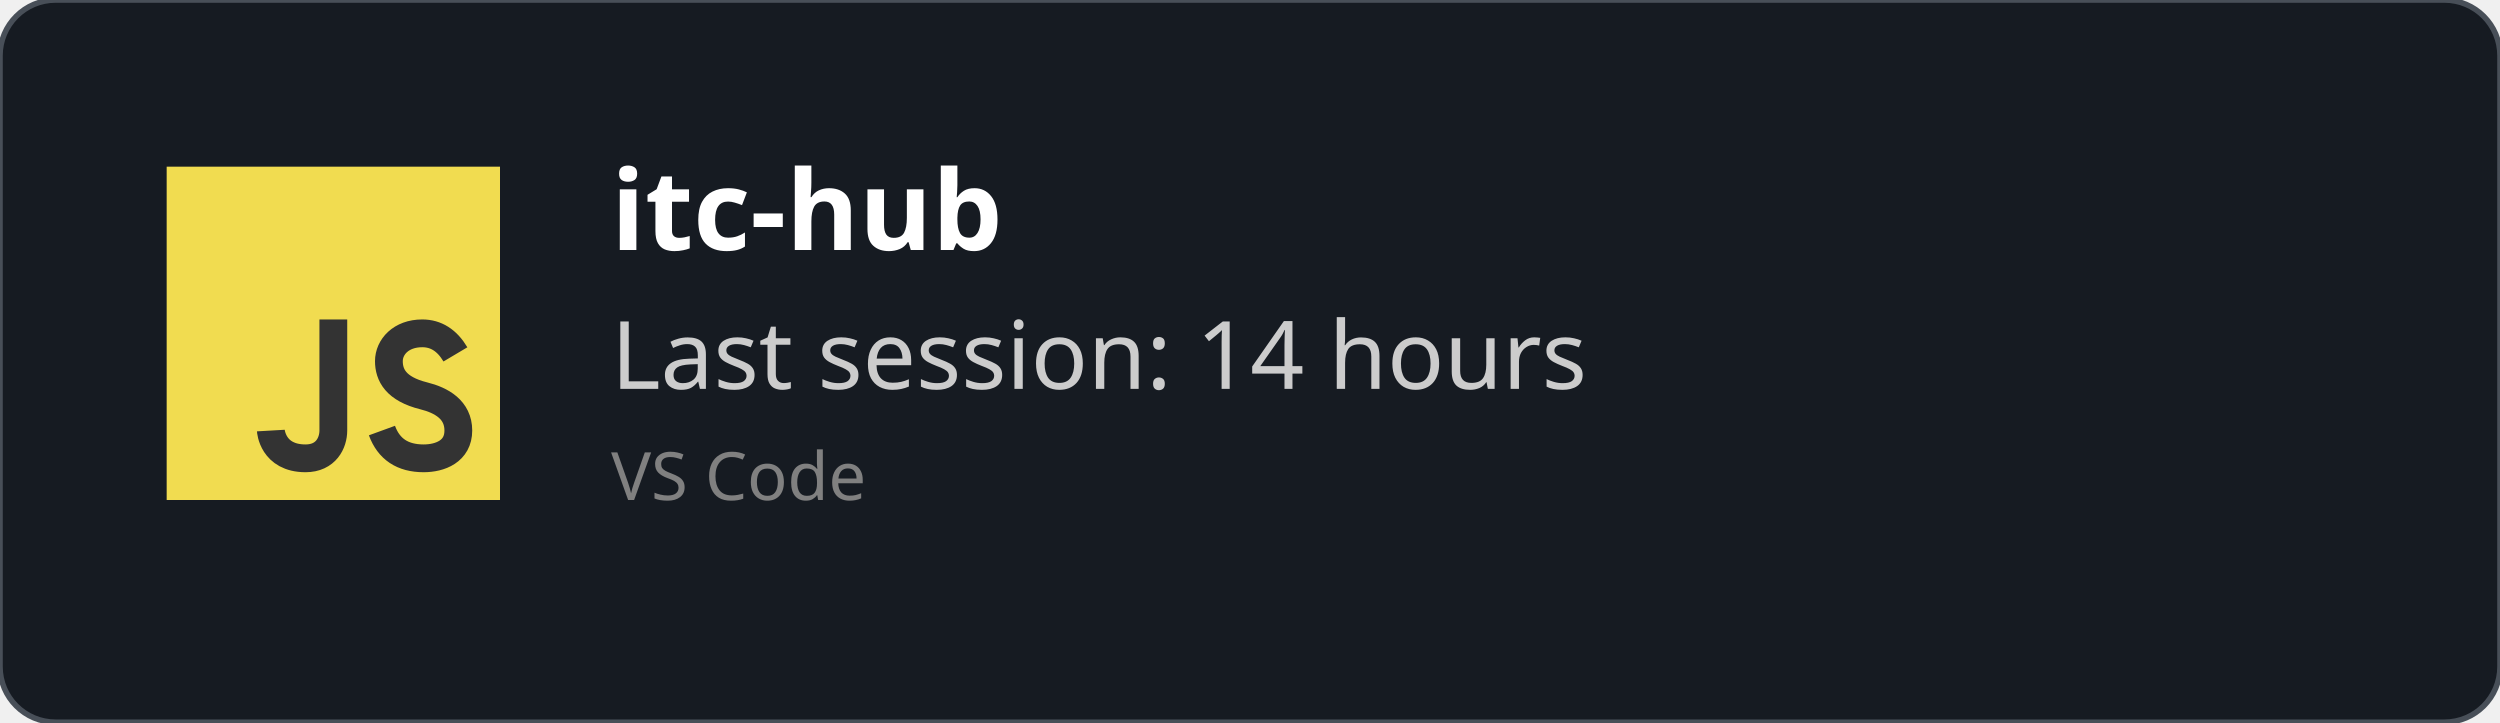
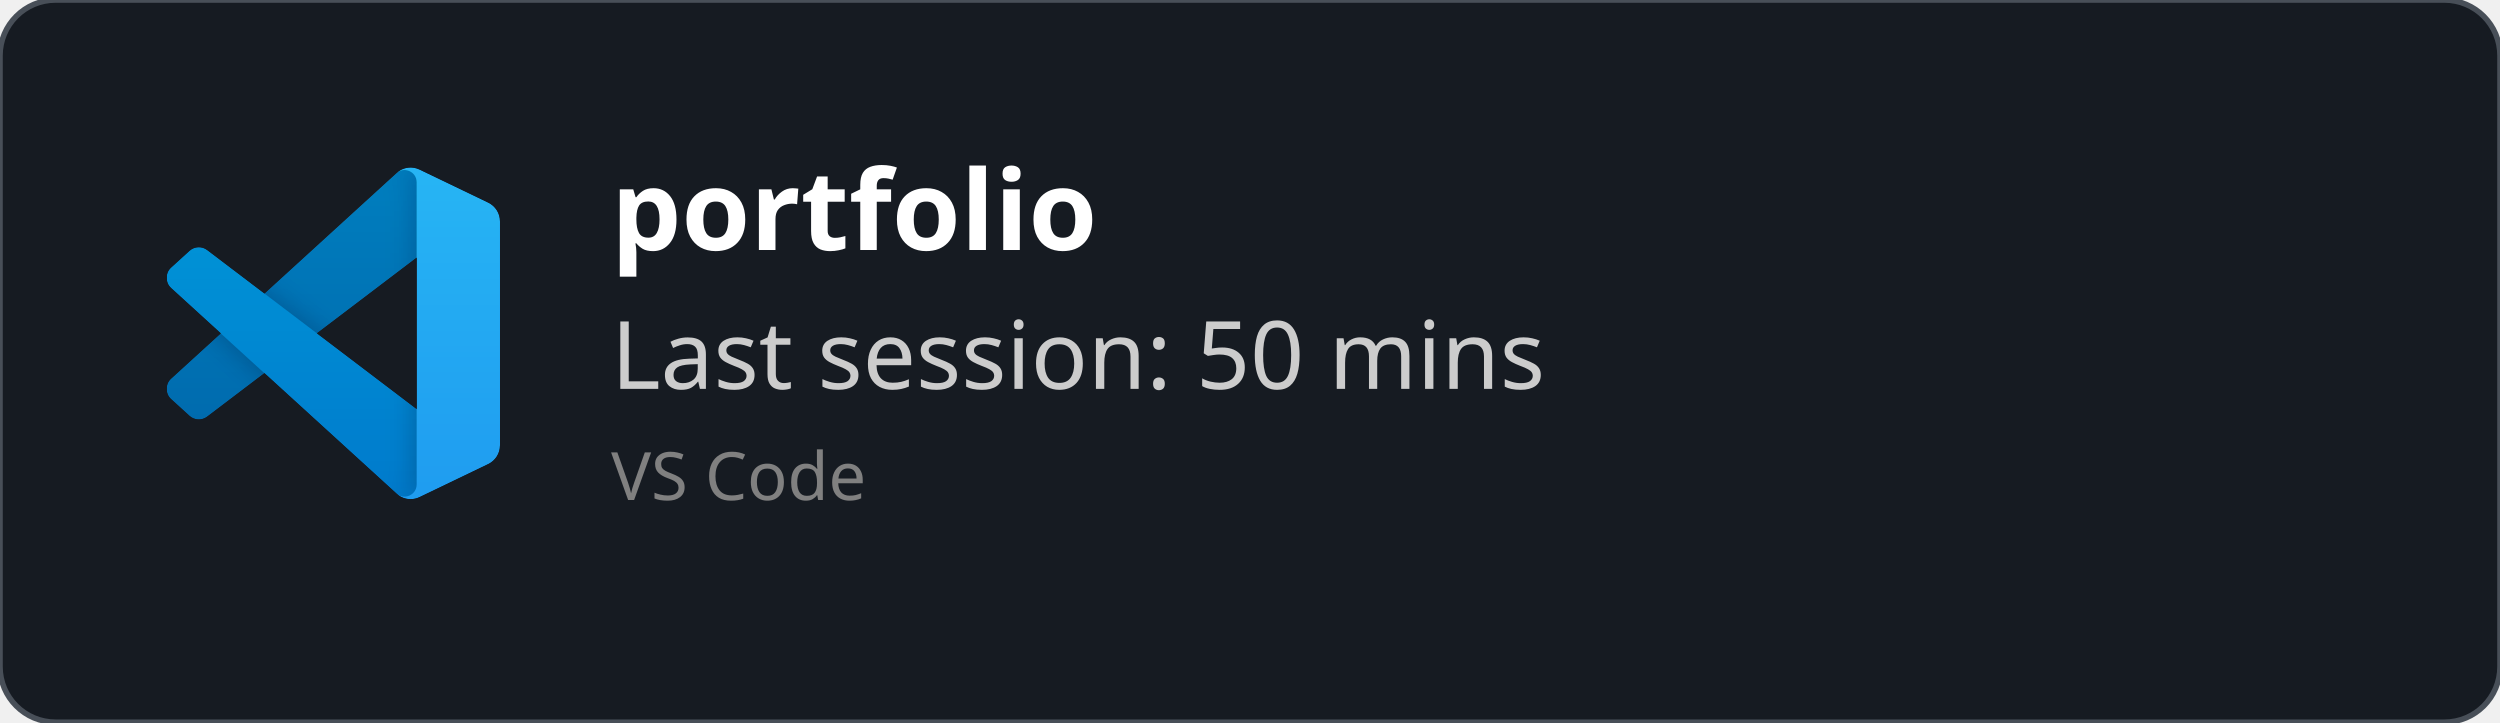
<svg xmlns="http://www.w3.org/2000/svg" width="450" height="130" viewBox="0 0 450 130" fill="none" role="img">
  <style>
    *{
        font-family: 'Segoe UI', Ubuntu, monospace
    }
    </style>
  <defs>
    <clipPath id="horizontalClip" x="20" y="20" width="500" height="200">
      <rect x="90" y="20" width="300" height="50" />
    </clipPath>
  </defs>
  <rect width="450" height="130" fill="rgba(22,27,34)" stroke="#484f58" stroke-width="1" fill-opacity="1" stroke-opacity="1" x="0" y="0" rx="10px" ry="10px">
    </rect>
-   <svg width="60px" height="60px" x="30" y="30" viewBox="0 0 24 24" id="js">
-     <g fill="none" fill-rule="evenodd">
-       <rect width="24" height="24" fill="#F1DC50" />
-       <path stroke="#333" stroke-width="2" d="M12,11 C12,15.749 12,18.416 12,19 C12,19.876 11.477,21 10,21 C7.615,21 7.5,19 7.5,19 M20.79,13.516 C20.19,12.505 19.394,12 18.404,12 C16.856,12 16,13 16,14 C16,15 16.5,16 18.508,16.5 C19.786,16.818 21,17.5 21,19 C21,20.5 19.685,21 18.5,21 C16.986,21 15.986,20.333 15.5,19" />
+   <svg width="60" height="60" x="30" y="30" viewBox="0 0 100 100" fill="none" id="vscode">
+     <mask id="mask0" mask-type="alpha" maskUnits="userSpaceOnUse" x="0" y="0" width="100" height="100">
+       <path fill-rule="evenodd" clip-rule="evenodd" d="M70.912 99.317C72.487 99.931 74.283 99.891 75.873 99.126L96.461 89.22C98.624 88.179 100 85.989 100 83.587V16.413C100 14.011 98.624 11.822 96.461 10.781L75.873 0.874C73.786 -0.13 71.345 0.116 69.513 1.447C69.252 1.637 69.003 1.849 68.769 2.083L29.355 38.041L12.187 25.01C10.589 23.797 8.354 23.896 6.869 25.246L1.363 30.255C-0.453 31.906 -0.455 34.763 1.359 36.417L16.247 50L1.359 63.583C-0.455 65.237 -0.453 68.094 1.363 69.745L6.869 74.754C8.354 76.104 10.589 76.204 12.187 74.99L29.355 61.959L68.769 97.917C69.392 98.541 70.125 99.01 70.912 99.317ZM75.015 27.299L45.109 50L75.015 72.701V27.299Z" fill="white" />
+     </mask>
+     <g mask="url(#mask0)">
+       <path d="M96.461 10.796L75.857 0.876C73.472 -0.273 70.622 0.212 68.75 2.083L1.299 63.583C-0.516 65.237 -0.514 68.094 1.303 69.745L6.813 74.754C8.298 76.104 10.535 76.204 12.134 74.99L93.361 13.37C96.086 11.303 100 13.246 100 16.667V16.427C100 14.027 98.625 11.838 96.461 10.796Z" fill="#0065A9" />
+       <g filter="url(#filter0_d)">
+         <path d="M96.461 89.204L75.857 99.124C73.472 100.273 70.622 99.788 68.75 97.917L1.299 36.417C-0.516 34.763 -0.514 31.906 1.303 30.255L6.813 25.246C8.298 23.896 10.535 23.796 12.134 25.009L93.361 86.63C96.086 88.697 100 86.754 100 83.333V83.573C100 85.974 98.625 88.162 96.461 89.204Z" fill="#007ACC" />
+       </g>
+       <g filter="url(#filter1_d)">
+         <path d="M75.858 99.126C73.472 100.274 70.622 99.788 68.75 97.917C71.056 100.223 75 98.59 75 95.328V4.672C75 1.41 71.056 -0.223 68.75 2.083C70.622 0.211 73.472 -0.274 75.858 0.874L96.459 10.781C98.623 11.822 100 14.011 100 16.413V83.587C100 85.989 98.623 88.179 96.459 89.22L75.858 99.126Z" fill="#1F9CF0" />
+       </g>
+       <g style="mix-blend-mode:overlay" opacity="0.25">
+         <path fill-rule="evenodd" clip-rule="evenodd" d="M70.851 99.317C72.426 99.931 74.222 99.891 75.812 99.126L96.4 89.22C98.563 88.179 99.939 85.989 99.939 83.587V16.413C99.939 14.011 98.564 11.822 96.4 10.781L75.812 0.874C73.725 -0.13 71.284 0.116 69.453 1.447C69.191 1.637 68.942 1.849 68.708 2.083L29.294 38.041L12.126 25.01C10.528 23.796 8.293 23.896 6.809 25.246L1.302 30.255C-0.513 31.906 -0.515 34.763 1.298 36.417L16.186 50L1.298 63.583C-0.515 65.237 -0.513 68.094 1.302 69.745L6.809 74.754C8.293 76.104 10.528 76.204 12.126 74.99L29.294 61.959L68.708 97.917C69.332 98.54 70.064 99.01 70.851 99.317ZM74.954 27.299L45.048 50L74.954 72.701V27.299Z" fill="url(#paint0_linear)" />
+       </g>
    </g>
+     <defs>
+       <filter id="filter0_d" x="-8.394" y="15.829" width="116.727" height="92.246" filterUnits="userSpaceOnUse" color-interpolation-filters="sRGB">
+         <feFlood flood-opacity="0" result="BackgroundImageFix" />
+         <feColorMatrix in="SourceAlpha" type="matrix" values="0 0 0 0 0 0 0 0 0 0 0 0 0 0 0 0 0 0 127 0" />
+         <feOffset />
+         <feGaussianBlur stdDeviation="4.167" />
+         <feColorMatrix type="matrix" values="0 0 0 0 0 0 0 0 0 0 0 0 0 0 0 0 0 0 0.25 0" />
+         <feBlend mode="overlay" in2="BackgroundImageFix" result="effect1_dropShadow" />
+         <feBlend mode="normal" in="SourceGraphic" in2="effect1_dropShadow" result="shape" />
+       </filter>
+       <filter id="filter1_d" x="60.417" y="-8.076" width="47.917" height="116.151" filterUnits="userSpaceOnUse" color-interpolation-filters="sRGB">
+         <feFlood flood-opacity="0" result="BackgroundImageFix" />
+         <feColorMatrix in="SourceAlpha" type="matrix" values="0 0 0 0 0 0 0 0 0 0 0 0 0 0 0 0 0 0 127 0" />
+         <feOffset />
+         <feGaussianBlur stdDeviation="4.167" />
+         <feColorMatrix type="matrix" values="0 0 0 0 0 0 0 0 0 0 0 0 0 0 0 0 0 0 0.25 0" />
+         <feBlend mode="overlay" in2="BackgroundImageFix" result="effect1_dropShadow" />
+         <feBlend mode="normal" in="SourceGraphic" in2="effect1_dropShadow" result="shape" />
+       </filter>
+       <linearGradient id="paint0_linear" x1="49.939" y1="0.258" x2="49.939" y2="99.742" gradientUnits="userSpaceOnUse">
+         <stop stop-color="white" />
+         <stop offset="1" stop-color="white" stop-opacity="0" />
+       </linearGradient>
+     </defs>
  </svg>
  <text x="110" y="45" font-size="20" clip-path="url(#horizontalClip)" font-weight="bold" font-family="Ubuntu" fill="white">
-     itc-hub
+     portfolio
    </text>
  <text x="110" y="70" font-size="17px" font-family="Ubuntu" fill="#ccc">
-     Last session: 14 hours
+     Last session: 50 mins
    </text>
  <text x="110" y="90" font-size="12px" font-family="Ubuntu" fill="grey">
    VS Code
    </text>
</svg>
